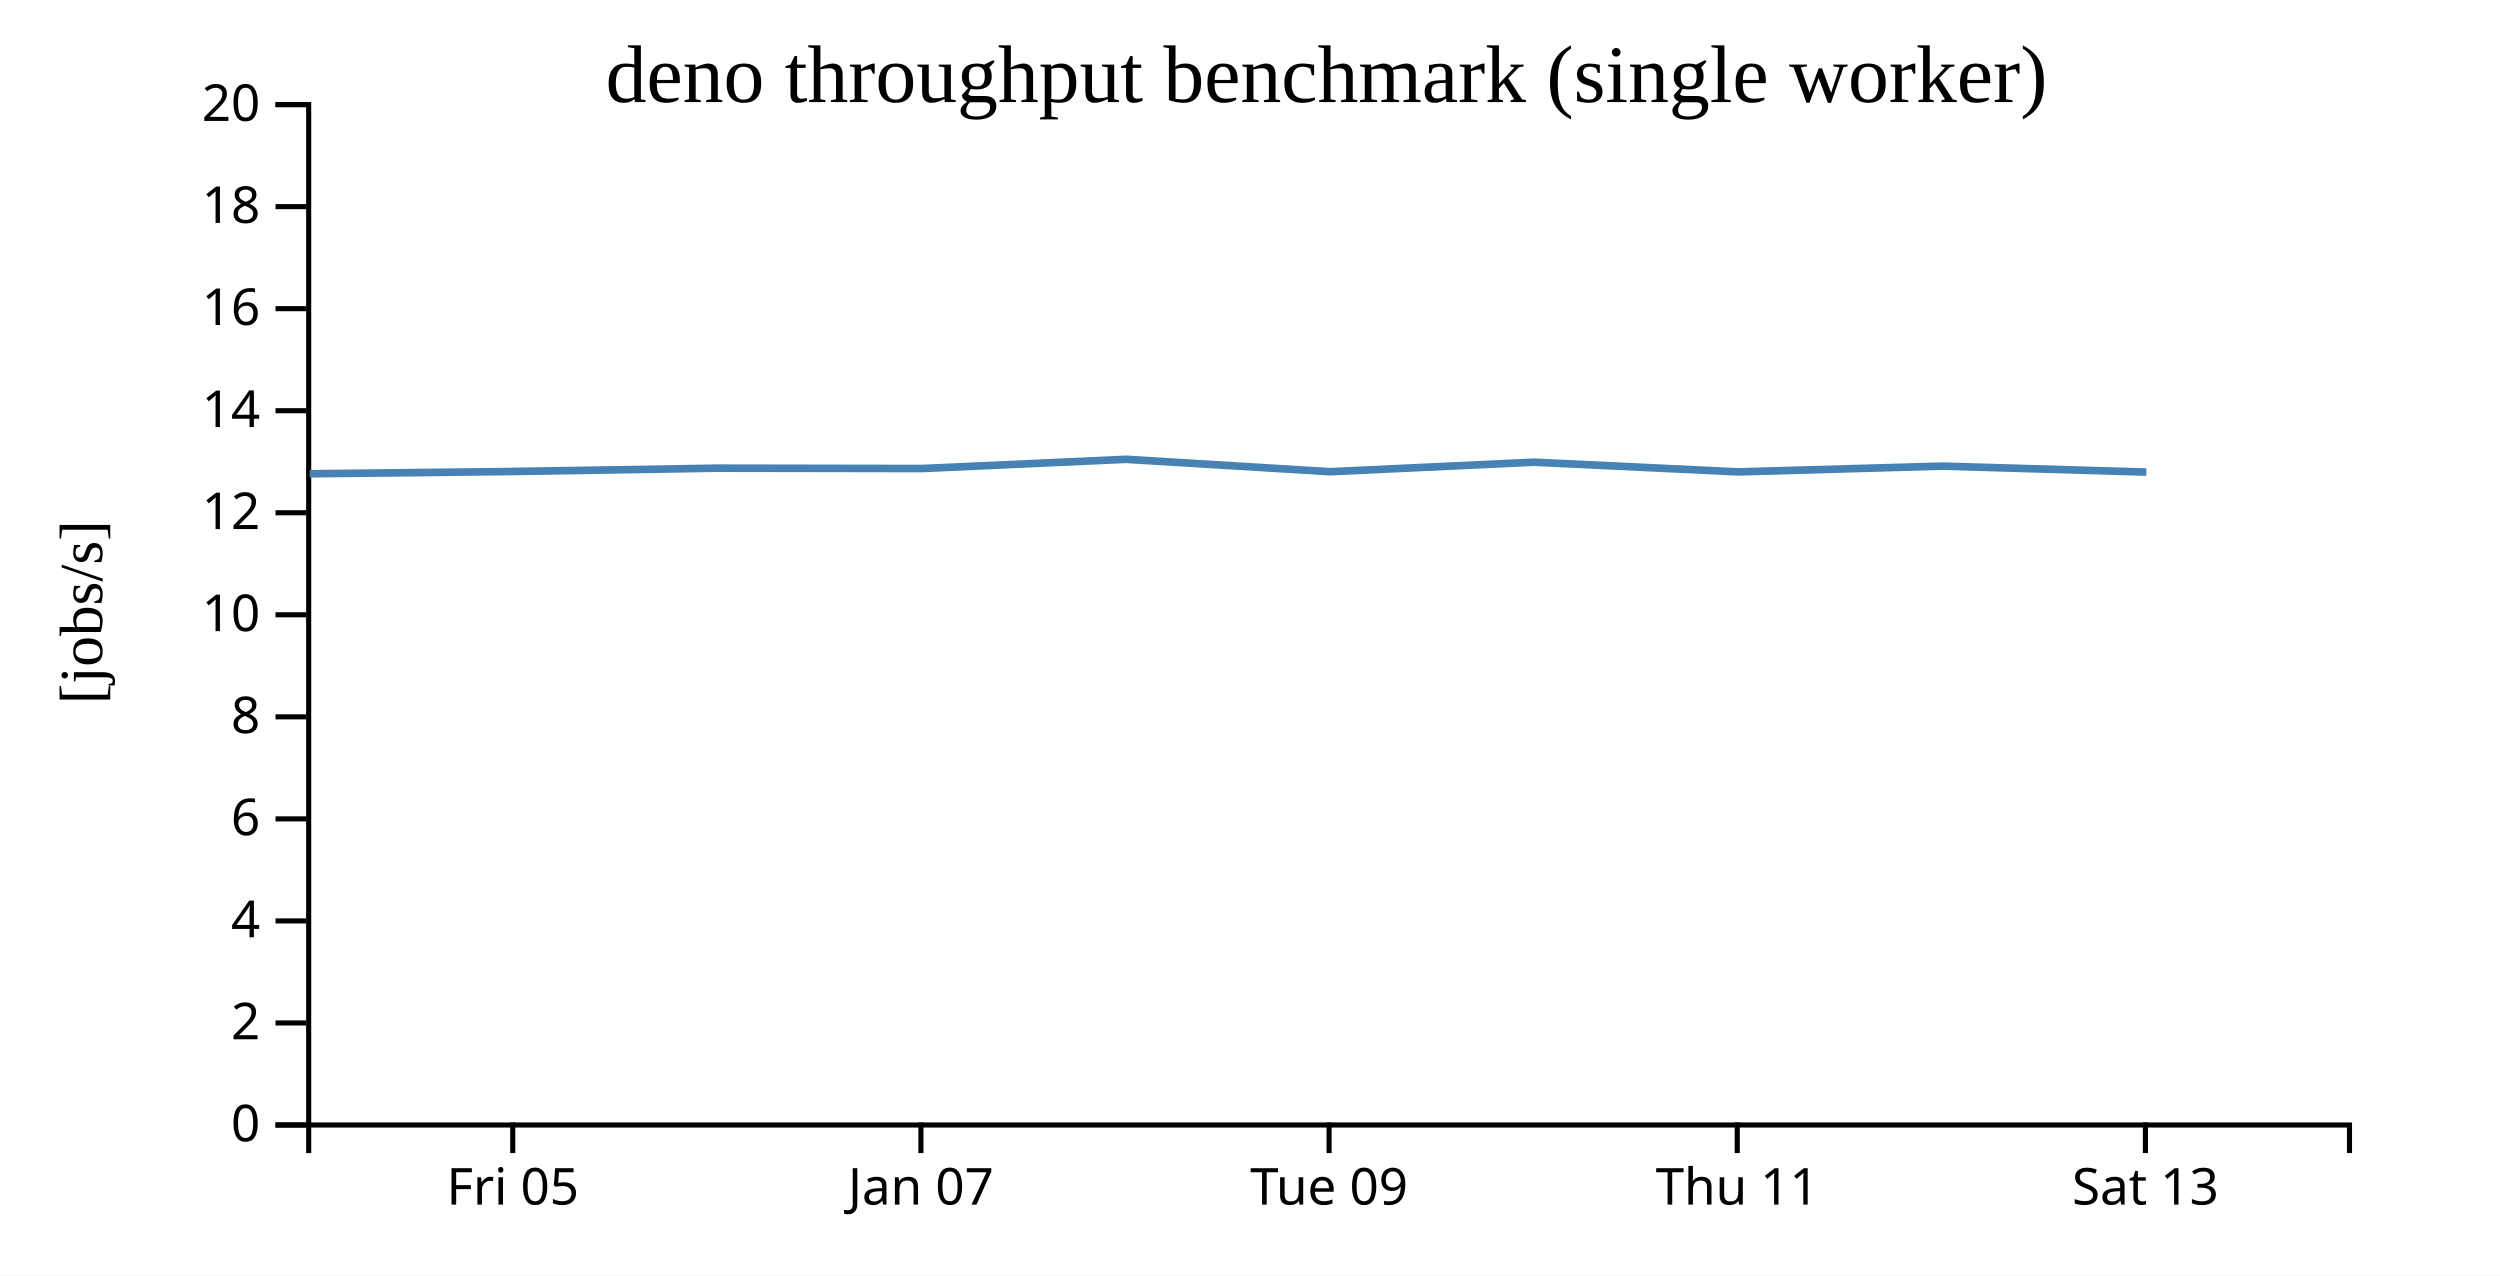
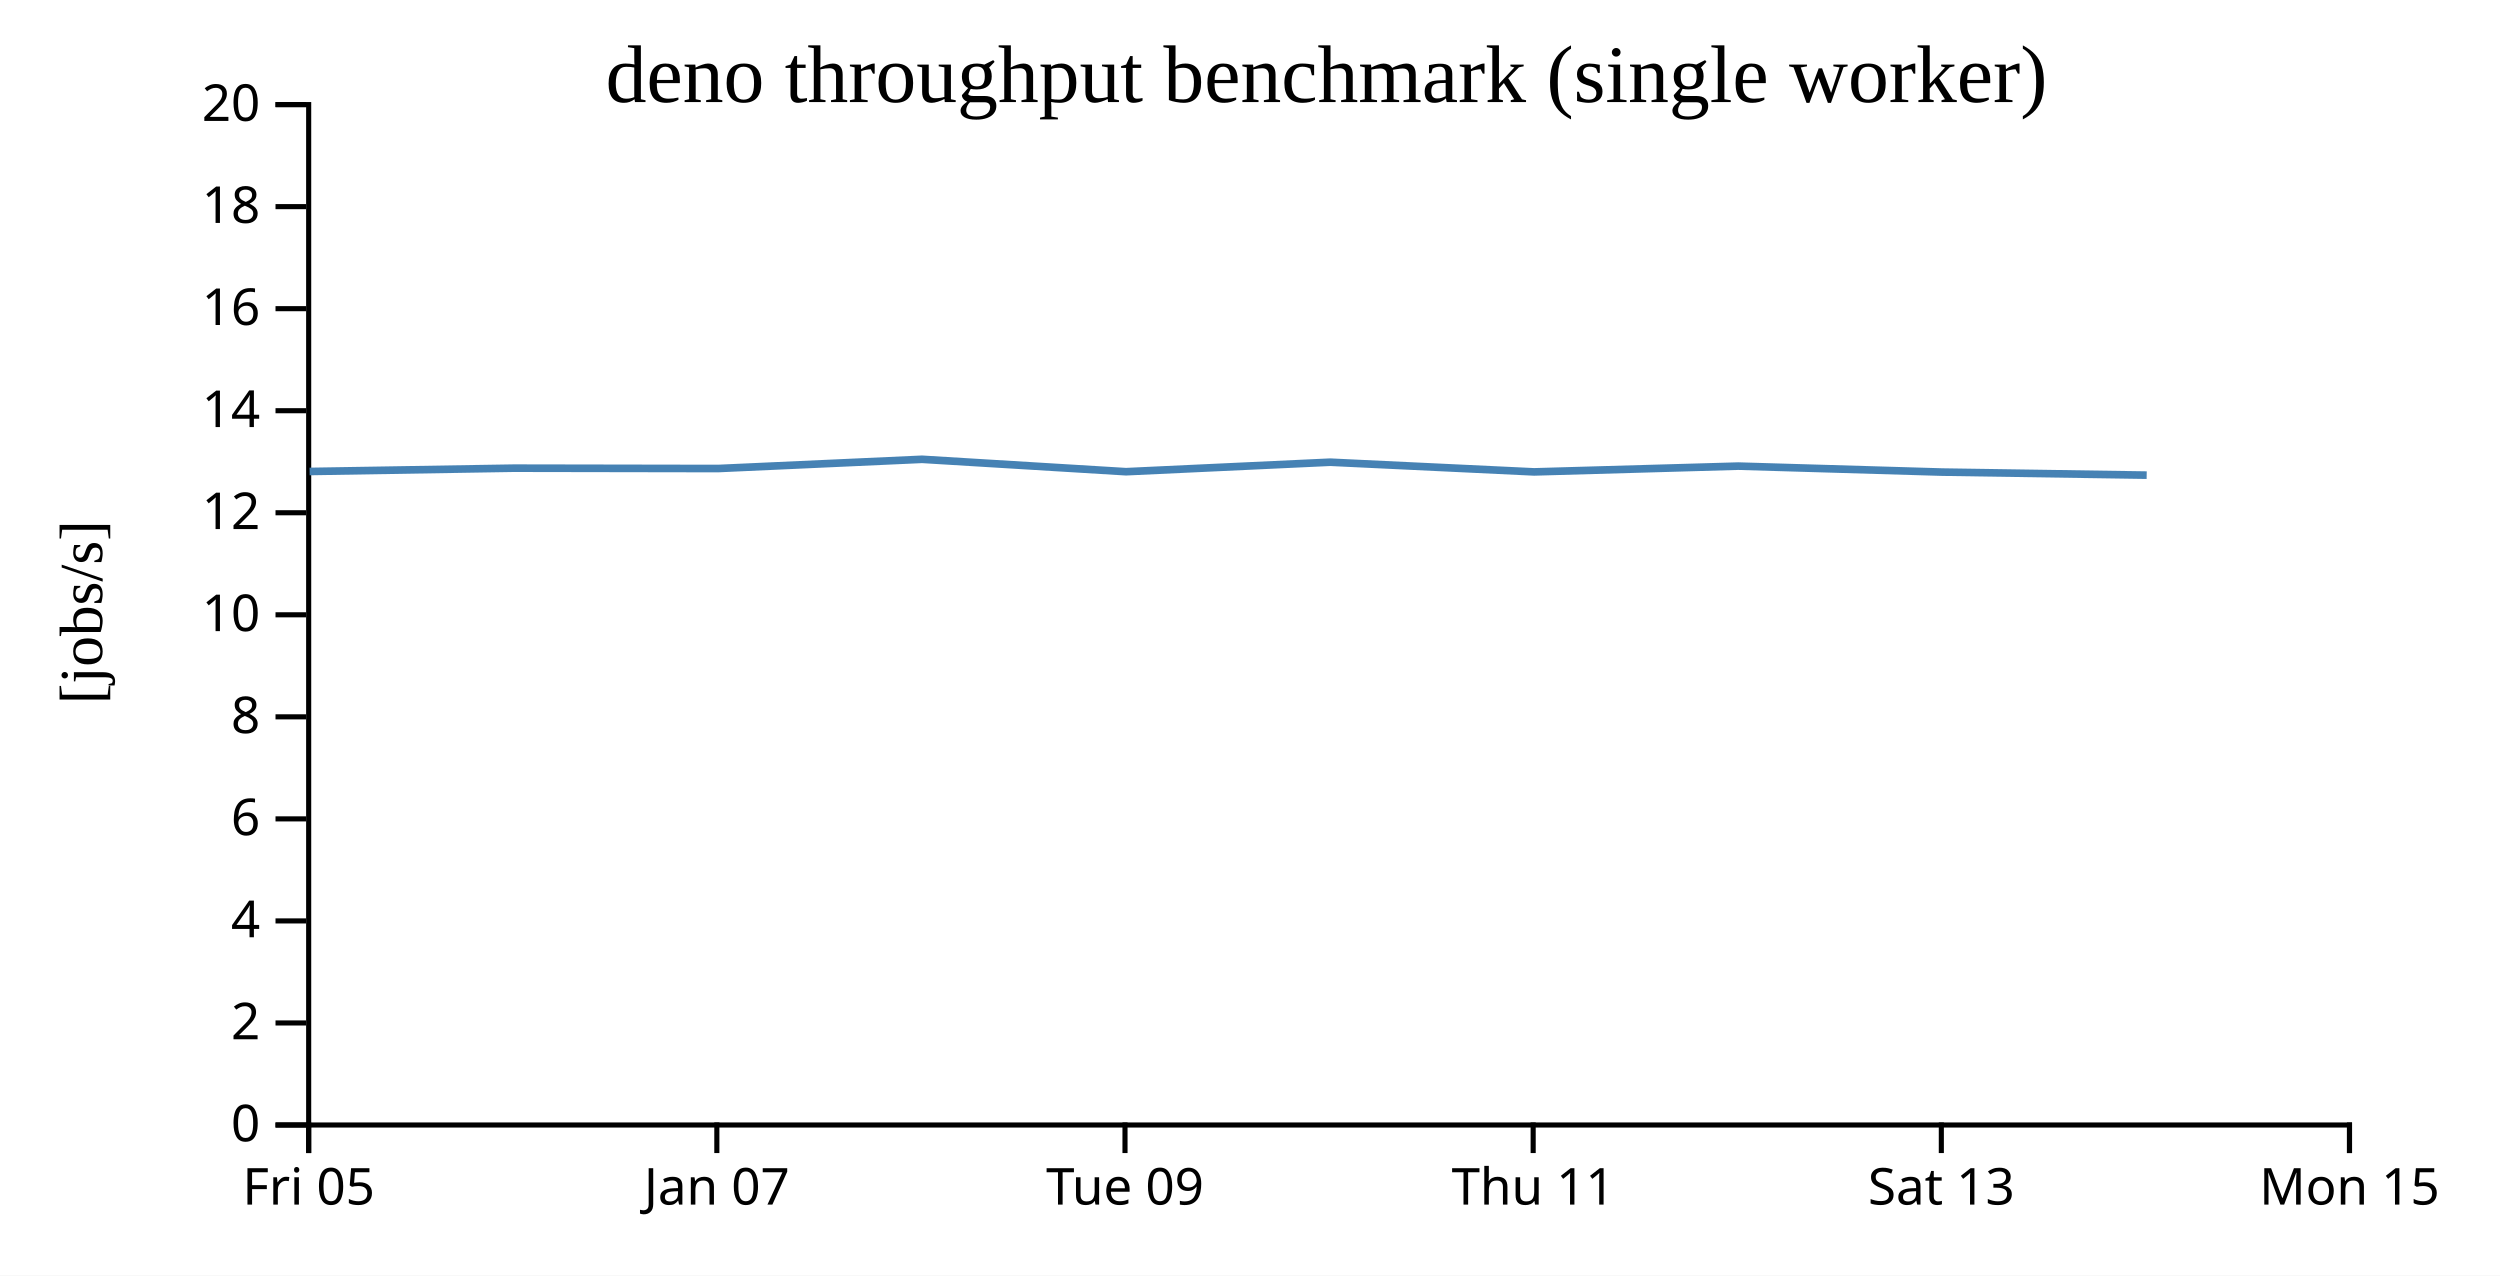
<svg xmlns="http://www.w3.org/2000/svg" width="490" height="250">
  <rect width="100%" height="100%" fill="white" />
  <g transform="translate(60,20)">
    <g transform="translate(0,200)" fill="none" font-size="10" font-family="sans-serif" text-anchor="middle">
      <path class="domain" stroke="currentColor" d="M0.5,6V0.5H400.5V6" />
-       <g class="tick" opacity="1" transform="translate(40.5,0)">
+       <g class="tick" opacity="1" transform="translate(0.5,0)">
        <line stroke="currentColor" y2="6" />
        <text fill="currentColor" y="9" dy="0.71em">Fri 05</text>
      </g>
-       <g class="tick" opacity="1" transform="translate(120.5,0)">
+       <g class="tick" opacity="1" transform="translate(80.5,0)">
        <line stroke="currentColor" y2="6" />
        <text fill="currentColor" y="9" dy="0.71em">Jan 07</text>
      </g>
-       <g class="tick" opacity="1" transform="translate(200.5,0)">
+       <g class="tick" opacity="1" transform="translate(160.5,0)">
        <line stroke="currentColor" y2="6" />
        <text fill="currentColor" y="9" dy="0.71em">Tue 09</text>
      </g>
-       <g class="tick" opacity="1" transform="translate(280.5,0)">
+       <g class="tick" opacity="1" transform="translate(240.5,0)">
        <line stroke="currentColor" y2="6" />
        <text fill="currentColor" y="9" dy="0.71em">Thu 11</text>
      </g>
-       <g class="tick" opacity="1" transform="translate(360.5,0)">
+       <g class="tick" opacity="1" transform="translate(320.5,0)">
        <line stroke="currentColor" y2="6" />
        <text fill="currentColor" y="9" dy="0.71em">Sat 13</text>
+       </g>
+       <g class="tick" opacity="1" transform="translate(400.5,0)">
+         <line stroke="currentColor" y2="6" />
+         <text fill="currentColor" y="9" dy="0.71em">Mon 15</text>
      </g>
    </g>
    <g fill="none" font-size="10" font-family="sans-serif" text-anchor="end">
      <path class="domain" stroke="currentColor" d="M-6,200.5H0.5V0.5H-6" />
      <g class="tick" opacity="1" transform="translate(0,200.5)">
        <line stroke="currentColor" x2="-6" />
        <text fill="currentColor" x="-9" dy="0.32em">0</text>
      </g>
      <g class="tick" opacity="1" transform="translate(0,180.5)">
        <line stroke="currentColor" x2="-6" />
        <text fill="currentColor" x="-9" dy="0.32em">2</text>
      </g>
      <g class="tick" opacity="1" transform="translate(0,160.5)">
        <line stroke="currentColor" x2="-6" />
        <text fill="currentColor" x="-9" dy="0.32em">4</text>
      </g>
      <g class="tick" opacity="1" transform="translate(0,140.5)">
        <line stroke="currentColor" x2="-6" />
        <text fill="currentColor" x="-9" dy="0.32em">6</text>
      </g>
      <g class="tick" opacity="1" transform="translate(0,120.5)">
        <line stroke="currentColor" x2="-6" />
        <text fill="currentColor" x="-9" dy="0.32em">8</text>
      </g>
      <g class="tick" opacity="1" transform="translate(0,100.5)">
        <line stroke="currentColor" x2="-6" />
        <text fill="currentColor" x="-9" dy="0.32em">10</text>
      </g>
      <g class="tick" opacity="1" transform="translate(0,80.5)">
        <line stroke="currentColor" x2="-6" />
        <text fill="currentColor" x="-9" dy="0.32em">12</text>
      </g>
      <g class="tick" opacity="1" transform="translate(0,60.5)">
        <line stroke="currentColor" x2="-6" />
        <text fill="currentColor" x="-9" dy="0.32em">14</text>
      </g>
      <g class="tick" opacity="1" transform="translate(0,40.5)">
        <line stroke="currentColor" x2="-6" />
        <text fill="currentColor" x="-9" dy="0.32em">16</text>
      </g>
      <g class="tick" opacity="1" transform="translate(0,20.5)">
        <line stroke="currentColor" x2="-6" />
        <text fill="currentColor" x="-9" dy="0.32em">18</text>
      </g>
      <g class="tick" opacity="1" transform="translate(0,0.5)">
        <line stroke="currentColor" x2="-6" />
        <text fill="currentColor" x="-9" dy="0.32em">20</text>
      </g>
    </g>
    <text text-anchor="middle" style="font-size: 12px" transform="rotate(-90)" y="-40" x="-100">[jobs/s]</text>
    <text text-anchor="middle" style="font-size: 16px" y="0" x="200">deno throughput benchmark (single worker)</text>
-     <path fill="none" stroke="steelblue" stroke-width="1.5" d="M0.688,72.861L40.678,72.41L80.682,71.762L120.744,71.831L160.714,70.022L200.702,72.455L240.714,70.59L280.689,72.491L320.692,71.359L360.684,72.53" />
+     <path fill="none" stroke="steelblue" stroke-width="1.5" d="M0.678,72.41L40.682,71.762L80.744,71.831L120.714,70.022L160.702,72.455L200.714,70.59L240.689,72.491L280.692,71.359L320.684,72.53L360.749,73.129" />
  </g>
</svg>
